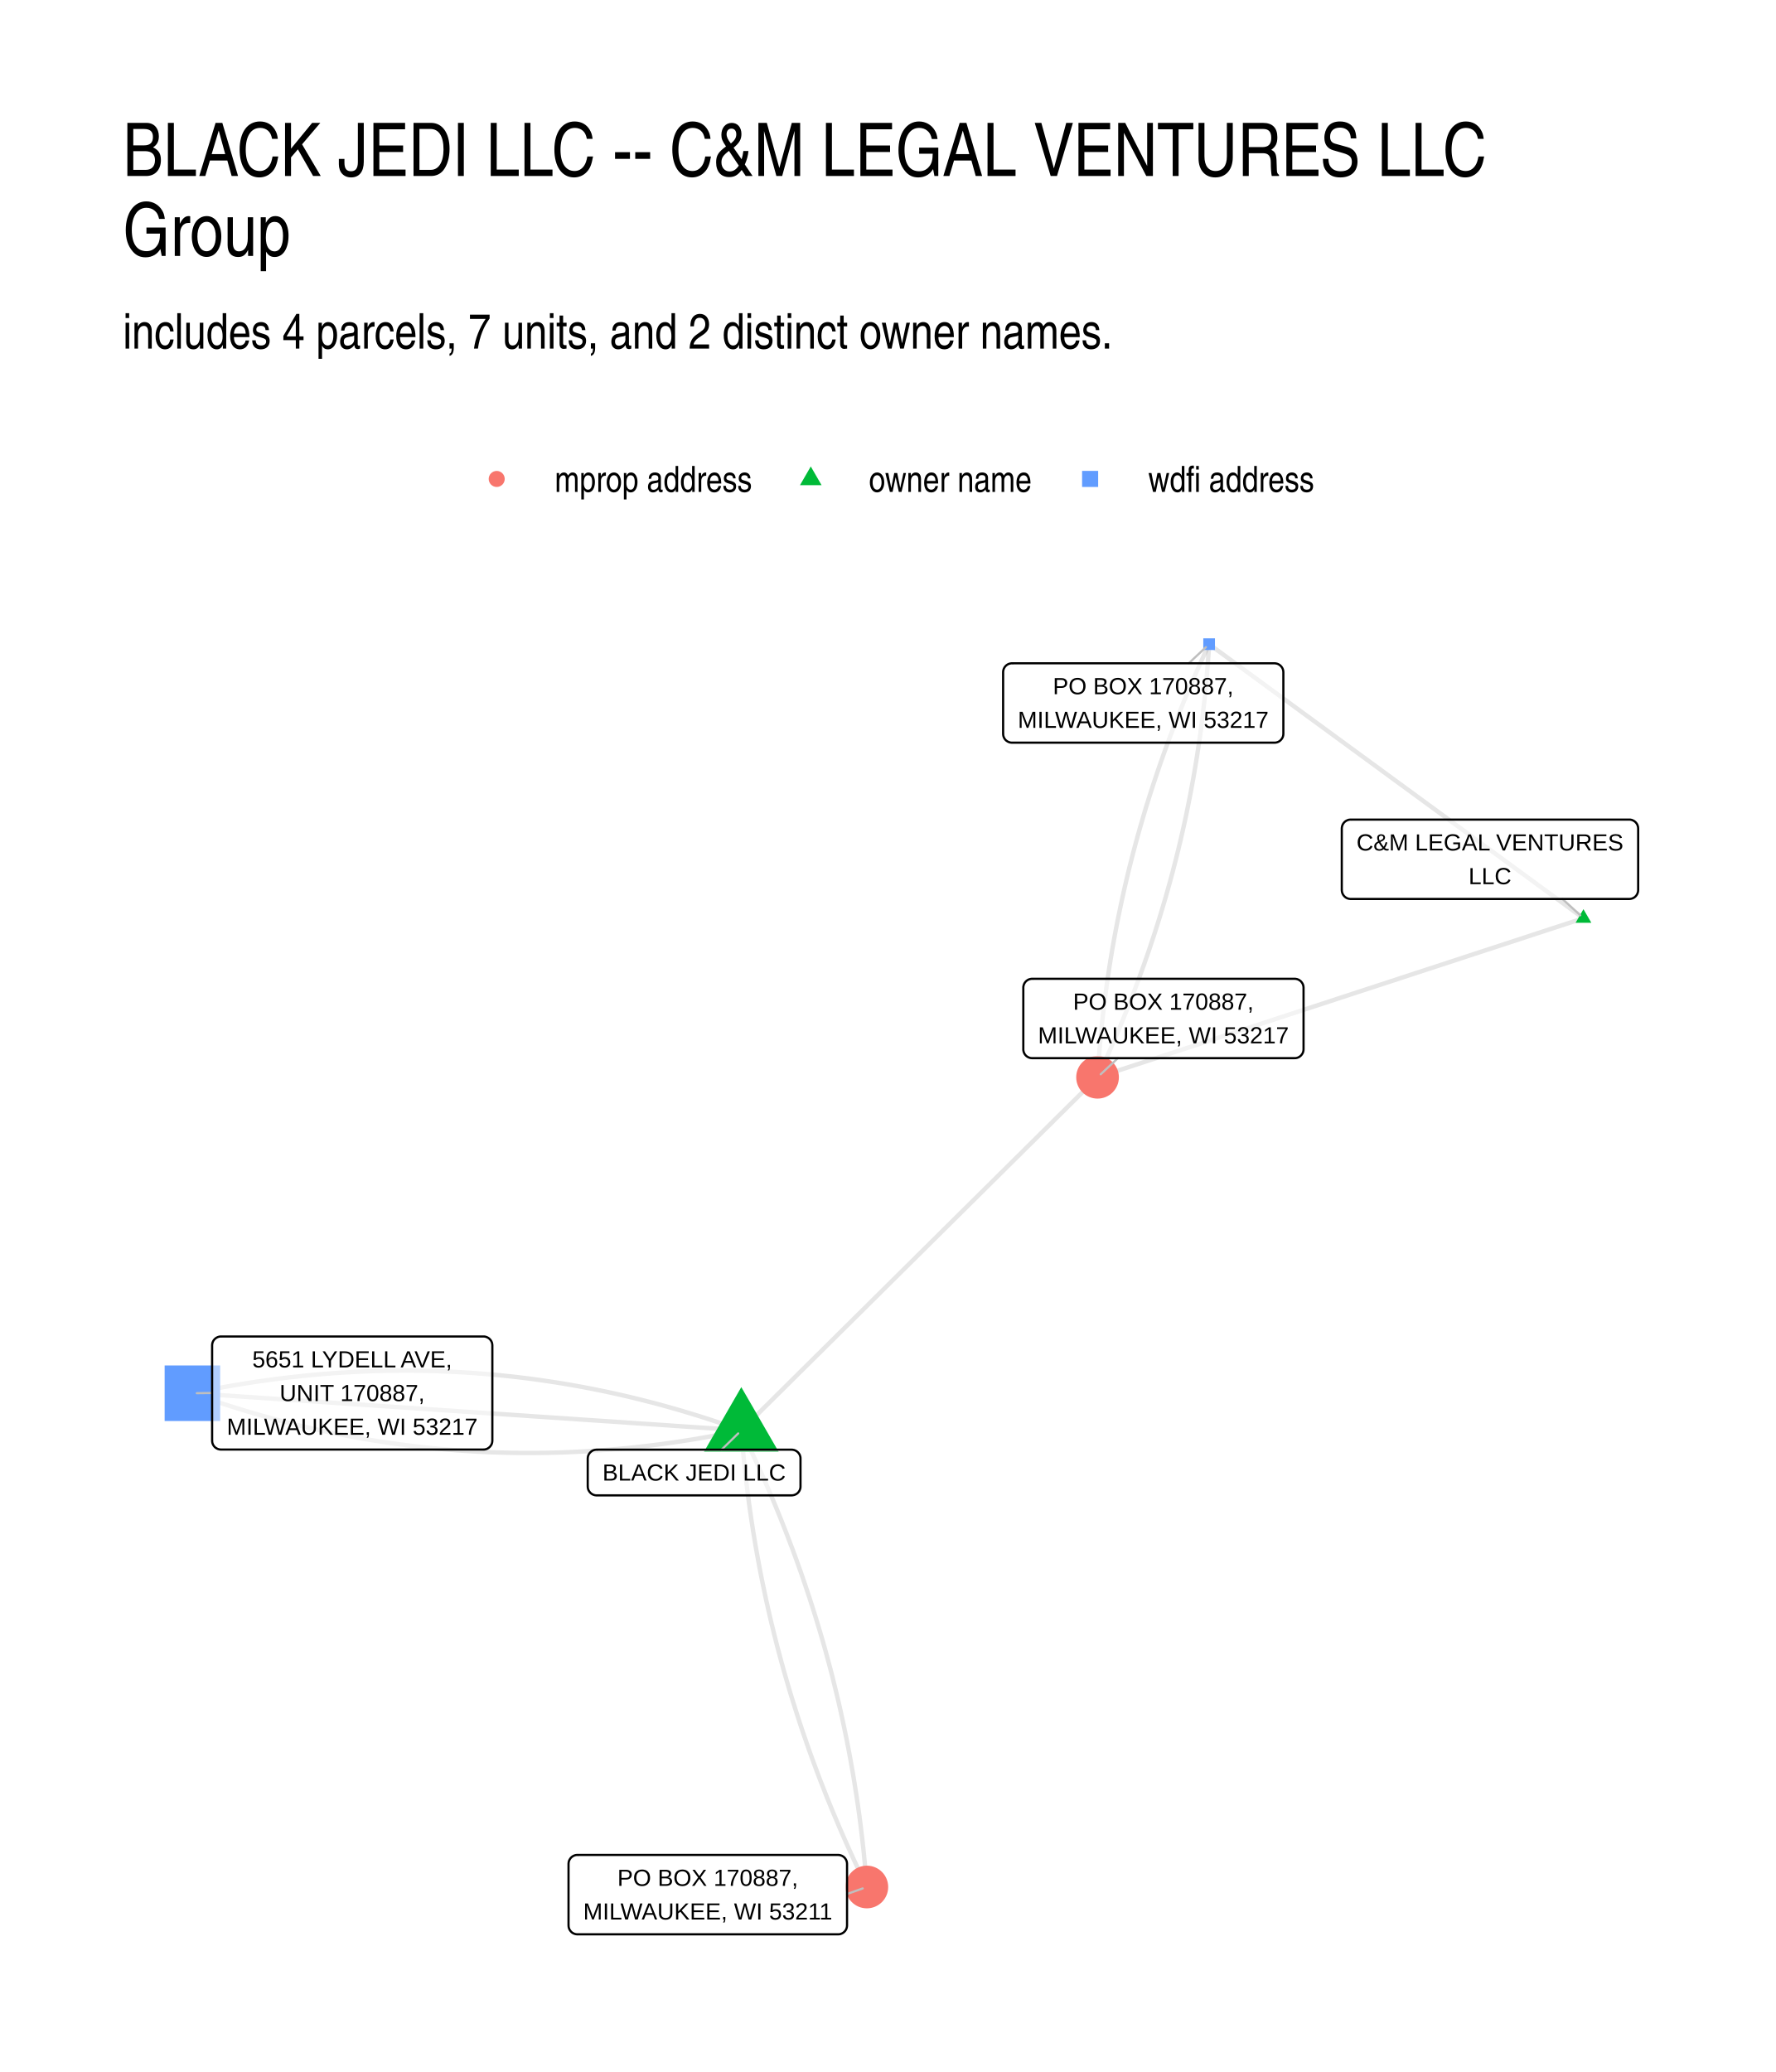
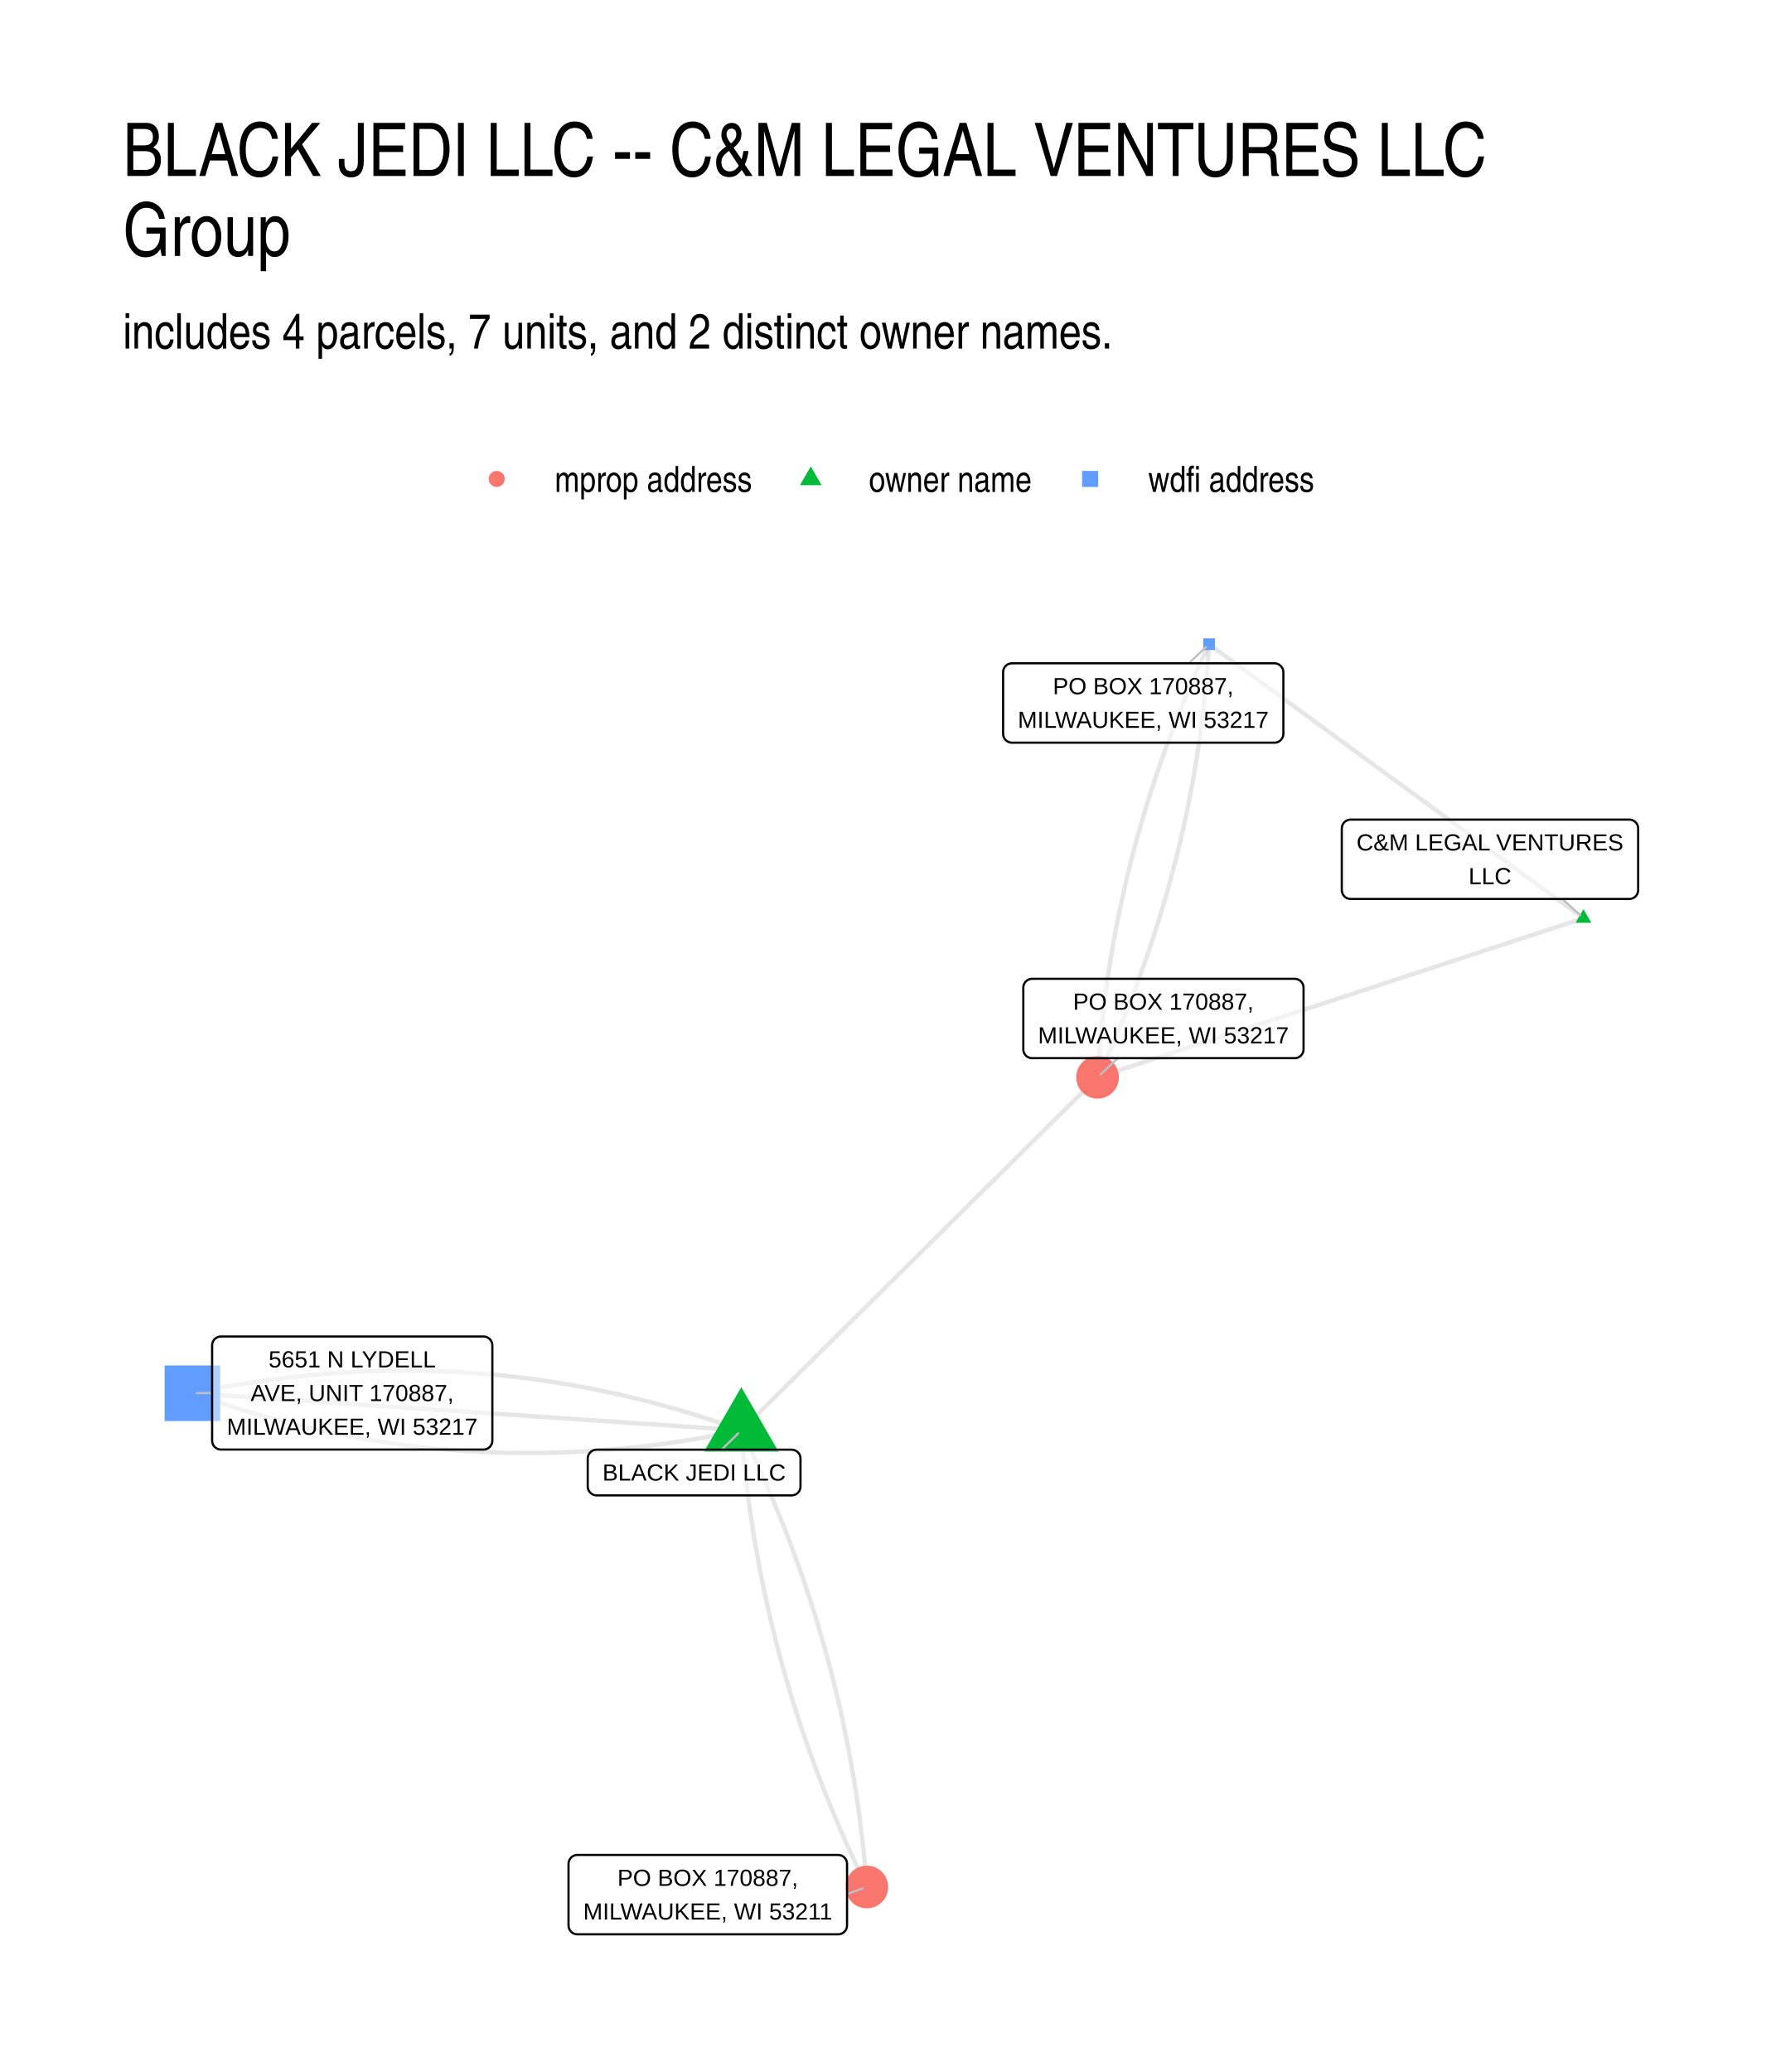
<svg xmlns="http://www.w3.org/2000/svg" width="576" height="672" viewBox="0 0 432 504">
  <g class="svglite">
    <defs>
      <style>.svglite line,.svglite polyline,.svglite polygon,.svglite path,.svglite circle{fill:none;stroke:#000000;stroke-linecap:round;stroke-linejoin:round;stroke-miterlimit:10.00}.svglite text{white-space:pre}.svglite g.glyphgroup path{fill:inherit;stroke:none}</style>
    </defs>
    <rect width="100%" height="100%" style="stroke-linecap:round;stroke-linejoin:round;stroke-miterlimit:10.00;stroke:none;fill:#FFFFFF" />
    <defs>
      <clipPath id="cpMC4wMHw0MzIuMDB8MC4wMHw1MDQuMDA=">
        <path d="M0 0h432v504H0z" />
      </clipPath>
    </defs>
    <g clip-path="url(#cpMC4wMHw0MzIuMDB8MC4wMHw1MDQuMDA=)">
      <path d="M0 0h432v504H0z" style="stroke-width:1.07;stroke:none;fill:#FFFFFF" />
    </g>
    <defs>
      <clipPath id="cpMjkuODl8NDAyLjExfDE0MS41OHw0NzQuMTE=">
        <path d="M29.89 141.58h372.22v332.53H29.89z" />
      </clipPath>
    </defs>
    <g clip-path="url(#cpMjkuODl8NDAyLjExfDE0MS41OHw0NzQuMTE=)">
      <path d="m180.33 347.92.09 1.16.1 1.17.1 1.16.1 1.16.11 1.17.11 1.16.12 1.16.12 1.16.13 1.16.13 1.15.14 1.16.14 1.15.14 1.16.15 1.15.15 1.16.16 1.15.16 1.15.17 1.15.17 1.15.18 1.15.17 1.15.19 1.14.19 1.15.19 1.14.2 1.15.2 1.14.21 1.14.21 1.14.21 1.14.22 1.14.23 1.14.23 1.14.23 1.14.24 1.13.24 1.14.24 1.13.26 1.14.25 1.13.26 1.13.26 1.13.27 1.13.28 1.13.27 1.13.29 1.13.28 1.12.29 1.13.3 1.12.3 1.13.3 1.12.31 1.12.31 1.12.32 1.12.32 1.12.33 1.12.33 1.12.33 1.12.34 1.11.35 1.12.35 1.11.35 1.11.36 1.12.36 1.11.36 1.11.37 1.11.38 1.11.38 1.1.38 1.11.39 1.11.39 1.1.4 1.11.4 1.1.41 1.1.41 1.1.41 1.11.42 1.1.43 1.09.43 1.1.43 1.1.43 1.1.45 1.09.44 1.1.45 1.09.46 1.09.46 1.09.46 1.1.47 1.09.47 1.08.48 1.09.48 1.09.49 1.09.49 1.08.49 1.09.5 1.08.5 1.08.51 1.09.51 1.08.52 1.08.52 1.08.53 1.08m-30.54-111.08-1.31-.47-1.32-.46-1.31-.46-1.32-.45-1.31-.43-1.32-.44-1.32-.42-1.32-.42-1.32-.4-1.32-.4-1.32-.4-1.32-.38-1.32-.38-1.32-.37-1.33-.36-1.32-.36-1.33-.34-1.32-.34-1.33-.33-1.33-.33-1.32-.31-1.33-.31-1.33-.3-1.33-.29-1.33-.29-1.33-.27-1.34-.27-1.33-.26-1.33-.26-1.34-.24-1.33-.24-1.34-.23-1.33-.22-1.34-.22-1.34-.2-1.34-.2-1.34-.2-1.34-.18-1.34-.18-1.34-.16-1.34-.17-1.34-.15-1.35-.14-1.34-.14-1.35-.13-1.34-.12-1.35-.12-1.35-.1-1.34-.1-1.35-.09-1.35-.09-1.35-.07-1.35-.07-1.36-.06-1.35-.05-1.35-.05-1.35-.04-1.36-.02-1.35-.03-1.36-.01-1.36-.01-1.35.01-1.36.01-1.36.01-1.36.03-1.36.03-1.36.04-1.36.05-1.37.05-1.36.07-1.36.07-1.37.08-1.36.08-1.37.1-1.37.1-1.36.11-1.37.12-1.37.12-1.37.14-1.37.14-1.37.15-1.37.15-1.37.17-1.38.17-1.37.18-1.38.19-1.37.19-1.38.2-1.38.22-1.37.21-1.38.23-1.38.23-1.38.24-1.38.25-1.38.26-1.38.27-1.39.27-1.38.28-1.38.29m338.38-115.54-1.19.39-1.2.39-1.19.39-1.19.39-1.2.39-1.19.39-1.2.39-1.19.39-1.19.39-1.2.39-1.19.39-1.2.4-1.19.39-1.19.39-1.2.39-1.19.39-1.2.39-1.19.39-1.19.39-1.2.39-1.19.39-1.2.39-1.19.39-1.19.39-1.2.4-1.19.39-1.2.39-1.19.39-1.19.39-1.2.39-1.19.39-1.2.39-1.19.39-1.19.39-1.2.39-1.19.39-1.2.39-1.19.4-1.19.39-1.2.39-1.19.39-1.2.39-1.19.39-1.19.39-1.2.39-1.19.39-1.19.39-1.2.39-1.19.39-1.2.39-1.19.4-1.19.39-1.2.39-1.19.39-1.2.39-1.19.39-1.19.39-1.2.39-1.19.39-1.2.39-1.19.39-1.19.39-1.2.39-1.19.4-1.2.39-1.19.39-1.19.39-1.2.39-1.19.39-1.2.39-1.19.39-1.19.39-1.2.39-1.19.39-1.2.39-1.19.39-1.19.4-1.2.39-1.19.39-1.2.39-1.19.39-1.19.39-1.2.39-1.19.39-1.2.39-1.19.39-1.19.39-1.2.39-1.19.39-1.2.4-1.19.39-1.19.39-1.2.39-1.19.39-1.2.39-1.19.39-1.19.39-1.2.39-1.19.39m118.2-38.68-.92-.68-.92-.67-.92-.67-.92-.68-.92-.67-.92-.67-.92-.68-.92-.67-.92-.67-.92-.68-.92-.67-.92-.67-.92-.68-.92-.67-.91-.67-.92-.68-.92-.67-.92-.67-.92-.68-.92-.67-.92-.67-.92-.68-.92-.67-.92-.67-.92-.68-.92-.67-.92-.67-.92-.68-.92-.67-.92-.68-.92-.67-.92-.67-.92-.68-.92-.67-.92-.67-.92-.68-.92-.67-.92-.67-.92-.68-.92-.67-.92-.67-.92-.68-.92-.67-.92-.67-.92-.68-.92-.67-.92-.67-.92-.68-.92-.67-.92-.67-.92-.68-.92-.67-.92-.67-.92-.68-.92-.67-.92-.67-.92-.68-.92-.67-.92-.67-.92-.68-.92-.67-.92-.67-.92-.68-.92-.67-.92-.67-.92-.68-.92-.67-.92-.67-.92-.68-.92-.67-.92-.67-.92-.68-.92-.67-.92-.67-.92-.68-.92-.67-.92-.67-.92-.68-.91-.67-.92-.67-.92-.68-.92-.67-.92-.67-.92-.68-.92-.67-.92-.67-.92-.68-.92-.67-.92-.67-.92-.68-.92-.67-.92-.67-.92-.68-.92-.67-.92-.67-.92-.68-.92-.67-.92-.67-.92-.68m-113.8 191.23.87-.87.88-.87.88-.86.87-.87.88-.87.87-.87.88-.86.87-.87.88-.87.87-.87.88-.86.87-.87.88-.87.87-.87.88-.86.87-.87.88-.87.88-.87.87-.86.88-.87.87-.87.88-.86.87-.87.88-.87.87-.87.88-.86.87-.87.88-.87.87-.87.88-.86.87-.87.88-.87.88-.87.87-.86.88-.87.87-.87.88-.87.87-.86.88-.87.87-.87.88-.87.87-.86.88-.87.87-.87.88-.87.87-.86.88-.87.88-.87.87-.87.88-.86.87-.87.88-.87.87-.87.88-.86.87-.87.88-.87.87-.87.88-.86.87-.87.88-.87.87-.86.88-.87.88-.87.87-.87.88-.86.87-.87.88-.87.87-.87.88-.86.87-.87.88-.87.87-.87.88-.86.87-.87.88-.87.87-.87.88-.86.88-.87.87-.87.88-.87.87-.86.88-.87.87-.87.88-.87.87-.86.88-.87.87-.87.88-.87.87-.86.88-.87.87-.87.88-.87.88-.86.87-.87.88-.87.87-.87.88-.86.87-.87.88-.87" style="stroke-width:1.07;stroke:#000000;stroke-opacity:0.10;stroke-linecap:butt" />
      <path d="m180.33 347.92-1.35-.09-1.35-.09-1.35-.09-1.35-.1-1.34-.09-1.35-.09-1.35-.09-1.35-.09-1.35-.09-1.35-.09-1.35-.09-1.34-.09-1.35-.1-1.35-.09-1.35-.09-1.35-.09-1.35-.09-1.35-.09-1.35-.09-1.34-.09-1.35-.1-1.35-.09-1.35-.09-1.35-.09-1.35-.09-1.35-.09-1.35-.09-1.34-.09-1.35-.09-1.35-.1-1.35-.09-1.35-.09-1.35-.09-1.35-.09-1.35-.09-1.34-.09-1.35-.09-1.35-.09-1.35-.1-1.35-.09-1.35-.09-1.35-.09-1.34-.09-1.35-.09-1.35-.09-1.35-.09-1.35-.09-1.35-.1-1.35-.09-1.35-.09-1.34-.09-1.35-.09-1.35-.09-1.35-.09-1.35-.09-1.35-.09-1.35-.1-1.35-.09-1.34-.09-1.35-.09-1.35-.09-1.35-.09-1.35-.09-1.35-.09-1.35-.1-1.35-.09-1.34-.09-1.35-.09-1.35-.09-1.35-.09-1.35-.09-1.35-.09-1.35-.09-1.35-.1-1.34-.09-1.35-.09-1.35-.09-1.35-.09-1.35-.09-1.35-.09-1.35-.09-1.34-.09-1.35-.1-1.35-.09-1.35-.09-1.35-.09-1.35-.09-1.35-.09-1.35-.09-1.34-.09-1.35-.09-1.35-.1-1.35-.09-1.35-.09-1.35-.09-1.35-.09-1.35-.09-1.34-.09-1.35-.09m133.52 9.02.53 1.08.52 1.08.51 1.08.52 1.08.5 1.08.51 1.08.5 1.09.49 1.08.49 1.09.49 1.09.48 1.08.48 1.09.47 1.09.47 1.09.46 1.09.46 1.09.46 1.1.45 1.09.44 1.09.44 1.1.44 1.1.43 1.09.43 1.1.42 1.1.42 1.1.42 1.1.41 1.1.41 1.11.4 1.1.39 1.1.4 1.11.39 1.1.38 1.11.38 1.11.37 1.11.37 1.11.37 1.11.36 1.11.36 1.11.35 1.11.35 1.12.34 1.11.34 1.12.34 1.12.33 1.11.33 1.12.32 1.12.32 1.12.31 1.12.31 1.13.3 1.12.3 1.12.3 1.13.29 1.12.28 1.13.28 1.13.28 1.12.27 1.13.27 1.13.27 1.13.26 1.14.25 1.13.25 1.13.25 1.14.24 1.13.24 1.14.23 1.13.23 1.14.22 1.14.22 1.14.22 1.14.21 1.14.21 1.15.2 1.14.2 1.14.19 1.15.19 1.14.18 1.15.18 1.15.18 1.15.17 1.15.17 1.15.16 1.15.16 1.15.15 1.15.15 1.16.14 1.15.14 1.16.14 1.15.13 1.16.13 1.16.12 1.16.11 1.16.12 1.16.11 1.16.1 1.16.1 1.17.1 1.16.09 1.17" style="stroke-width:1.07;stroke:#000000;stroke-opacity:0.10;stroke-linecap:butt" />
      <path d="m180.33 347.92-1.38.29-1.39.28-1.38.27-1.38.26-1.38.26-1.38.25-1.38.24-1.38.24-1.38.22-1.38.22-1.37.21-1.38.2-1.38.2-1.37.19-1.37.18-1.38.17-1.37.16-1.37.16-1.37.15-1.37.14-1.37.13-1.37.13-1.37.11-1.37.11-1.36.11-1.37.09-1.37.09-1.36.08-1.36.07-1.37.06-1.36.06-1.36.05-1.36.04-1.36.03-1.36.02-1.36.02-1.36.01h-2.71l-1.36-.02-1.35-.02-1.36-.03-1.35-.04-1.36-.04-1.35-.05-1.35-.06-1.35-.07-1.35-.08-1.35-.08-1.35-.09-1.35-.1-1.34-.11-1.35-.11-1.35-.12-1.34-.13-1.35-.14-1.34-.15-1.34-.15-1.34-.16-1.35-.17-1.34-.17-1.34-.19-1.34-.19-1.33-.2-1.34-.21-1.34-.21-1.34-.22-1.33-.24-1.34-.23-1.33-.25-1.34-.25-1.33-.26-1.33-.27-1.33-.28-1.33-.28-1.33-.3-1.33-.3-1.33-.3-1.33-.32-1.32-.32-1.33-.33-1.33-.34-1.32-.35-1.33-.35-1.32-.37-1.32-.36-1.32-.38-1.33-.39-1.32-.39-1.32-.4-1.32-.41-1.31-.41-1.32-.43-1.32-.43-1.31-.44-1.32-.45-1.32-.45-1.31-.46-1.31-.47m247.32-182.21-.48 1.03-.48 1.02-.47 1.03-.47 1.03-.46 1.03-.46 1.03-.46 1.03-.45 1.03-.44 1.03-.45 1.03-.43 1.04-.44 1.03-.43 1.04-.42 1.03-.42 1.04-.42 1.04-.41 1.03-.41 1.04-.41 1.04-.4 1.04-.39 1.05-.4 1.04-.38 1.04-.39 1.04-.38 1.05-.37 1.04-.37 1.05-.37 1.05-.36 1.04-.36 1.05-.35 1.05-.35 1.05-.35 1.05-.34 1.05-.34 1.06-.33 1.05-.33 1.05-.33 1.06-.32 1.05-.31 1.06-.31 1.06-.31 1.06-.31 1.05-.29 1.06-.3 1.06-.29 1.06-.29 1.07-.28 1.06-.28 1.06-.27 1.07L275 210l-.27 1.07-.26 1.06-.26 1.07-.25 1.07-.25 1.07-.24 1.07-.24 1.07-.24 1.07-.23 1.07-.23 1.07-.22 1.08-.22 1.07-.22 1.08-.21 1.07-.21 1.08-.2 1.08-.2 1.08-.19 1.07-.19 1.08-.19 1.08-.18 1.09-.18 1.08-.17 1.08-.17 1.09-.16 1.08-.16 1.09-.16 1.08-.15 1.09-.15 1.09-.14 1.08-.14 1.09-.14 1.09-.13 1.09-.13 1.1-.12 1.09-.12 1.09-.11 1.1-.11 1.09-.11 1.1-.1 1.09-.1 1.1-.09 1.1-.09 1.1-.09 1.1-.08 1.1-.07 1.1-.07 1.1-.07 1.1" style="stroke-width:1.07;stroke:#000000;stroke-opacity:0.10;stroke-linecap:butt" />
      <path d="m294.13 156.69-.07 1.11-.07 1.1-.08 1.1-.08 1.1-.08 1.1-.09 1.1-.1 1.09-.09 1.1-.11 1.1-.1 1.09-.11 1.1-.12 1.09-.11 1.1-.13 1.09-.12 1.09-.14 1.09-.13 1.09-.14 1.09-.14 1.09-.15 1.09-.15 1.08-.16 1.09-.16 1.08-.17 1.09-.16 1.08-.18 1.09-.18 1.08-.18 1.08-.18 1.08-.19 1.08-.2 1.08-.2 1.08-.2 1.08-.2 1.07-.22 1.08-.21 1.07-.22 1.08-.22 1.07-.23 1.07-.23 1.08-.24 1.07-.24 1.07-.25 1.07-.24 1.07-.26 1.06-.25 1.07-.27 1.07-.26 1.06-.27 1.07-.28 1.06-.27 1.07-.29 1.06-.28 1.06-.29 1.06-.3 1.06-.3 1.06-.3 1.06-.31 1.06-.31 1.05-.32 1.06-.32 1.06-.32 1.05-.33 1.05-.34 1.06-.33 1.05-.34 1.05-.35 1.05-.35 1.05-.35 1.05-.36 1.05-.37 1.05-.36 1.04-.37 1.05-.38 1.05-.38 1.04-.38 1.04-.39 1.05-.39 1.04-.4 1.04-.4 1.04-.4 1.04-.41 1.04-.41 1.04-.42 1.04-.42 1.03-.43 1.04-.43 1.03-.43 1.04-.44 1.03-.44 1.03-.45 1.04-.45 1.03-.45 1.03-.46 1.03-.47 1.03-.46 1.02-.48 1.03-.47 1.03-.48 1.02" style="stroke-width:1.07;stroke:#000000;stroke-opacity:0.10;stroke-linecap:butt" />
      <path d="m180.33 337.41 9.1 15.76h-18.2zm204.86-116.26 1.92 3.31h-3.83z" style="stroke-width:0.71;stroke:none;fill:#00BA38" />
      <path d="M292.71 158.11h2.84v-2.84h-2.84z" style="stroke-width:0.71;stroke:none;fill:#619CFF" />
      <circle cx="210.87" cy="459" r="5.19" style="stroke-width:0.71;stroke:none;fill:#F8766D" />
      <path d="M40.05 345.65h13.51v-13.51H40.05z" style="stroke-width:0.71;stroke:none;fill:#619CFF" />
      <circle cx="266.99" cy="262.04" r="5.19" style="stroke-width:0.71;stroke:none;fill:#F8766D" />
      <path d="m175.54 352.62 4.03-3.95m200.51-130 4.33 3.96m-95.23-61.29 4.17-3.92m-87.3 303.28 3.81-1.35M51.6 338.84l-3.73.04m224.07-81.49-4.18 3.92" style="stroke-width:0.53;stroke:#BFBFBF" />
      <path d="M145.13 363.74h47.44-.08l.34-.02.35-.07.32-.12.3-.17.27-.22.23-.26.19-.3.13-.32.09-.33.02-.35v-6.8l-.02-.34-.09-.34-.13-.32-.19-.29-.23-.26-.27-.22-.3-.18-.32-.12-.35-.07-.26-.02h-47.44l.26.02-.35-.01-.34.04-.33.09-.32.15-.28.2-.25.24-.21.28-.17.31-.11.33-.05.34-.01.17v6.8l.01-.17v.34l.05.35.11.33.17.3.21.28.25.24.28.2.32.15.33.1.34.04z" style="stroke-width:0.53;fill:#FFFFFF;fill-opacity:0.50" />
      <text x="168.85" y="360.14" lengthAdjust="spacingAndGlyphs" style="font-size:5.69px;font-family:&quot;Liberation Sans&quot;" text-anchor="middle" textLength="44.56">BLACK JEDI LLC</text>
      <path d="M328.56 218.67h67.78-.09l.35-.02.34-.07.32-.12.3-.17.27-.22.23-.26.19-.3.13-.32.09-.34.03-.34v-14.99l-.03-.35-.09-.34-.13-.32-.19-.29-.23-.26-.27-.22-.3-.17-.32-.13-.34-.07-.26-.01h-67.78l.26.01-.34-.01-.35.04-.33.1-.32.15-.28.19-.25.24-.21.28-.16.31-.11.33-.06.34-.01.18v14.99l.01-.18v.35l.06.35.11.32.16.31.21.28.25.24.28.2.32.15.33.09.35.05z" style="stroke-width:0.53;fill:#FFFFFF;fill-opacity:0.50" />
      <text x="362.45" y="206.87" lengthAdjust="spacingAndGlyphs" style="font-size:5.69px;font-family:&quot;Liberation Sans&quot;" text-anchor="middle" textLength="64.89">C&amp;M LEGAL VENTURES</text>
      <text x="362.45" y="215.07" lengthAdjust="spacingAndGlyphs" style="font-size:5.69px;font-family:&quot;Liberation Sans&quot;" text-anchor="middle" textLength="10.42">LLC</text>
      <path d="M246.18 180.65h63.85-.09l.35-.01.34-.07.32-.12.31-.18.26-.22.23-.26.19-.29.14-.32.08-.34.03-.35V163.5l-.03-.34-.08-.34-.14-.32-.19-.29-.23-.26-.26-.22-.31-.18-.32-.12-.34-.07-.26-.02h-63.85l.26.02-.35-.02-.34.05-.34.09-.31.15-.29.2-.25.24-.21.28-.16.31-.11.33-.05.34-.01.17v14.99l.01-.17v.35l.05.34.11.33.16.31.21.28.25.24.29.19.31.15.34.1.34.04z" style="stroke-width:0.53;fill:#FFFFFF;fill-opacity:0.50" />
      <text x="278.1" y="168.86" lengthAdjust="spacingAndGlyphs" style="font-size:5.69px;font-family:&quot;Liberation Sans&quot;" text-anchor="middle" textLength="43.91">PO BOX 170887,</text>
      <text x="278.1" y="177.05" lengthAdjust="spacingAndGlyphs" style="font-size:5.69px;font-family:&quot;Liberation Sans&quot;" text-anchor="middle" textLength="60.97">MILWAUKEE, WI 53217</text>
      <path d="M140.46 470.51h63.43-.09l.35-.01.34-.07.32-.13.3-.17.27-.22.23-.26.19-.29.14-.32.08-.34.03-.35v-14.99l-.03-.35-.08-.33-.14-.32-.19-.3-.23-.26-.27-.22-.3-.17-.32-.12-.34-.07-.26-.02h-63.43l.26.02-.35-.02-.34.04-.34.1-.31.15-.29.2-.25.24-.2.28-.17.3-.11.33-.05.35-.01.17v14.99l.01-.17v.35l.05.34.11.33.17.31.2.27.25.25.29.19.31.15.34.1.34.04z" style="stroke-width:0.53;fill:#FFFFFF;fill-opacity:0.50" />
      <text x="172.17" y="458.72" lengthAdjust="spacingAndGlyphs" style="font-size:5.69px;font-family:&quot;Liberation Sans&quot;" text-anchor="middle" textLength="43.91">PO BOX 170887,</text>
      <text x="172.17" y="466.91" lengthAdjust="spacingAndGlyphs" style="font-size:5.69px;font-family:&quot;Liberation Sans&quot;" text-anchor="middle" textLength="60.55">MILWAUKEE, WI 53211</text>
      <path d="M53.76 352.59h63.85-.09l.35-.01.34-.07.32-.12.3-.18.27-.22.23-.26.19-.29.14-.32.08-.34.03-.35v-23.18l-.03-.35-.08-.34-.14-.32-.19-.29-.23-.26-.27-.22-.3-.17-.32-.13-.34-.07-.26-.01H53.76l.26.01-.35-.01-.34.04-.34.1-.31.15-.29.2-.25.24-.21.27-.16.31-.11.33-.05.34-.01.18v23.18l.01-.17v.35l.05.34.11.33.16.31.21.28.25.24.29.19.31.15.34.1.34.04z" style="stroke-width:0.53;fill:#FFFFFF;fill-opacity:0.50" />
-       <text x="85.68" y="332.61" lengthAdjust="spacingAndGlyphs" style="font-size:5.69px;font-family:&quot;Liberation Sans&quot;" text-anchor="middle" textLength="48.55">5651 LYDELL AVE,</text>
-       <text x="85.68" y="340.8" lengthAdjust="spacingAndGlyphs" style="font-size:5.69px;font-family:&quot;Liberation Sans&quot;" text-anchor="middle" textLength="35.25">UNIT 170887,</text>
+       <text x="85.68" y="332.61" lengthAdjust="spacingAndGlyphs" style="font-size:5.69px;font-family:&quot;Liberation Sans&quot;" text-anchor="middle" textLength="40.64">5651 N LYDELL</text>
+       <text x="85.68" y="340.8" lengthAdjust="spacingAndGlyphs" style="font-size:5.69px;font-family:&quot;Liberation Sans&quot;" text-anchor="middle" textLength="49.38">AVE, UNIT 170887,</text>
      <text x="85.68" y="348.99" lengthAdjust="spacingAndGlyphs" style="font-size:5.69px;font-family:&quot;Liberation Sans&quot;" text-anchor="middle" textLength="60.97">MILWAUKEE, WI 53217</text>
      <path d="M251.09 257.39h63.85-.09l.35-.01.34-.07.32-.12.3-.18.27-.22.23-.26.19-.29.14-.32.08-.34.03-.35v-14.99l-.03-.34-.08-.34-.14-.32-.19-.29-.23-.27-.27-.21-.3-.18-.32-.12-.34-.07-.26-.02h-63.85l.26.02-.35-.02-.34.05-.34.09-.31.15-.29.2-.25.24-.21.28-.16.31-.11.33-.06.34v15.16-.17.35l.06.34.11.33.16.31.21.28.25.24.29.19.31.15.34.1.34.04z" style="stroke-width:0.53;fill:#FFFFFF;fill-opacity:0.50" />
      <text x="283.01" y="245.6" lengthAdjust="spacingAndGlyphs" style="font-size:5.69px;font-family:&quot;Liberation Sans&quot;" text-anchor="middle" textLength="43.91">PO BOX 170887,</text>
      <text x="283.01" y="253.79" lengthAdjust="spacingAndGlyphs" style="font-size:5.69px;font-family:&quot;Liberation Sans&quot;" text-anchor="middle" textLength="60.97">MILWAUKEE, WI 53217</text>
    </g>
    <g clip-path="url(#cpMC4wMHw0MzIuMDB8MC4wMHw1MDQuMDA=)">
      <circle cx="120.83" cy="116.5" r="1.95" style="stroke-width:0.71;stroke:none;fill:#F8766D" />
      <path d="m197.23 113.46 2.63 4.56h-5.26z" style="stroke-width:0.71;stroke:none;fill:#00BA38" />
      <path d="M263.23 118.45h3.91v-3.91h-3.91z" style="stroke-width:0.71;stroke:none;fill:#619CFF" />
      <text x="134.95" y="119.66" lengthAdjust="spacingAndGlyphs" style="font-size:8.80px;font-weight:0;font-family:&quot;Nimbus Sans Narrow&quot;" textLength="48.16">mprop address</text>
      <text x="211.35" y="119.66" lengthAdjust="spacingAndGlyphs" style="font-size:8.80px;font-weight:0;font-family:&quot;Nimbus Sans Narrow&quot;" textLength="39.72">owner name</text>
      <text x="279.31" y="119.66" lengthAdjust="spacingAndGlyphs" style="font-size:8.80px;font-weight:0;font-family:&quot;Nimbus Sans Narrow&quot;" textLength="40.5">wdfi address</text>
      <text x="29.89" y="84.79" lengthAdjust="spacingAndGlyphs" style="font-size:12.00px;font-weight:0;font-family:&quot;Nimbus Sans Narrow&quot;" textLength="241.17">includes 4 parcels, 7 units, and 2 distinct owner names.</text>
      <text x="29.89" y="42.81" lengthAdjust="spacingAndGlyphs" style="font-size:18.00px;font-weight:0;font-family:&quot;Nimbus Sans Narrow&quot;" textLength="344.39">BLACK JEDI LLC -- C&amp;M LEGAL VENTURES LLC</text>
      <text x="29.89" y="62.25" lengthAdjust="spacingAndGlyphs" style="font-size:18.00px;font-weight:0;font-family:&quot;Nimbus Sans Narrow&quot;" textLength="44.27">Group</text>
    </g>
  </g>
</svg>
